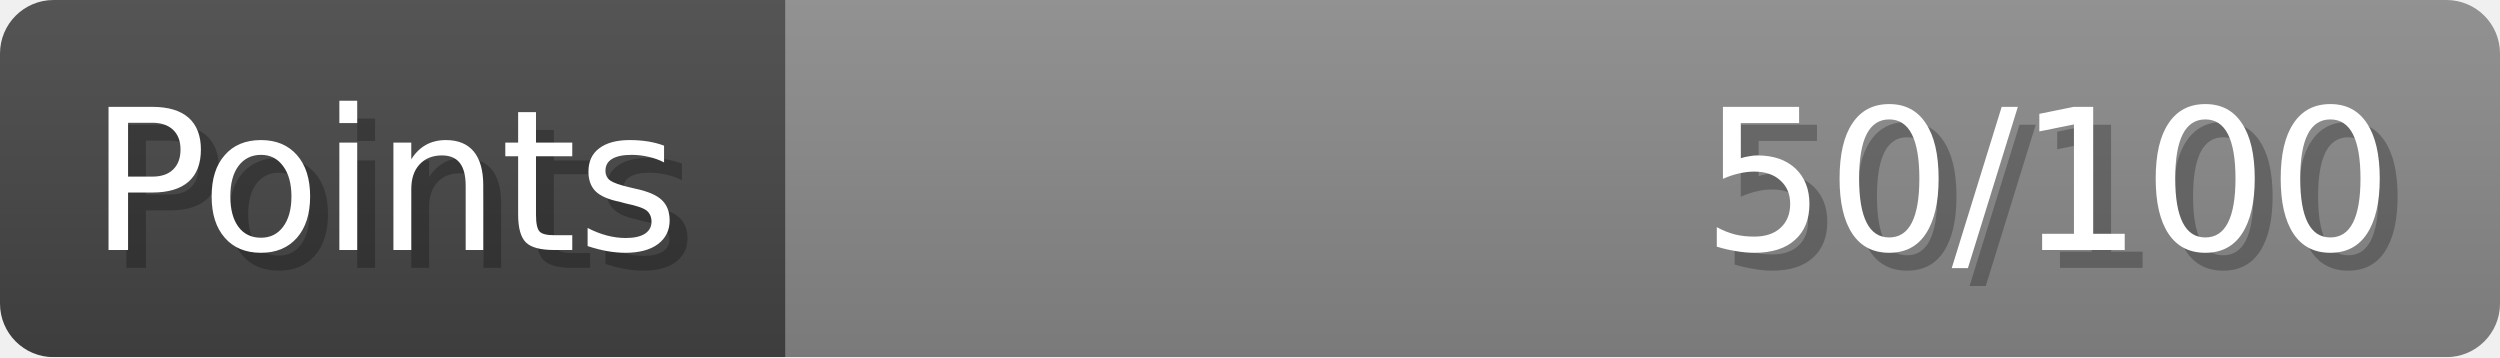
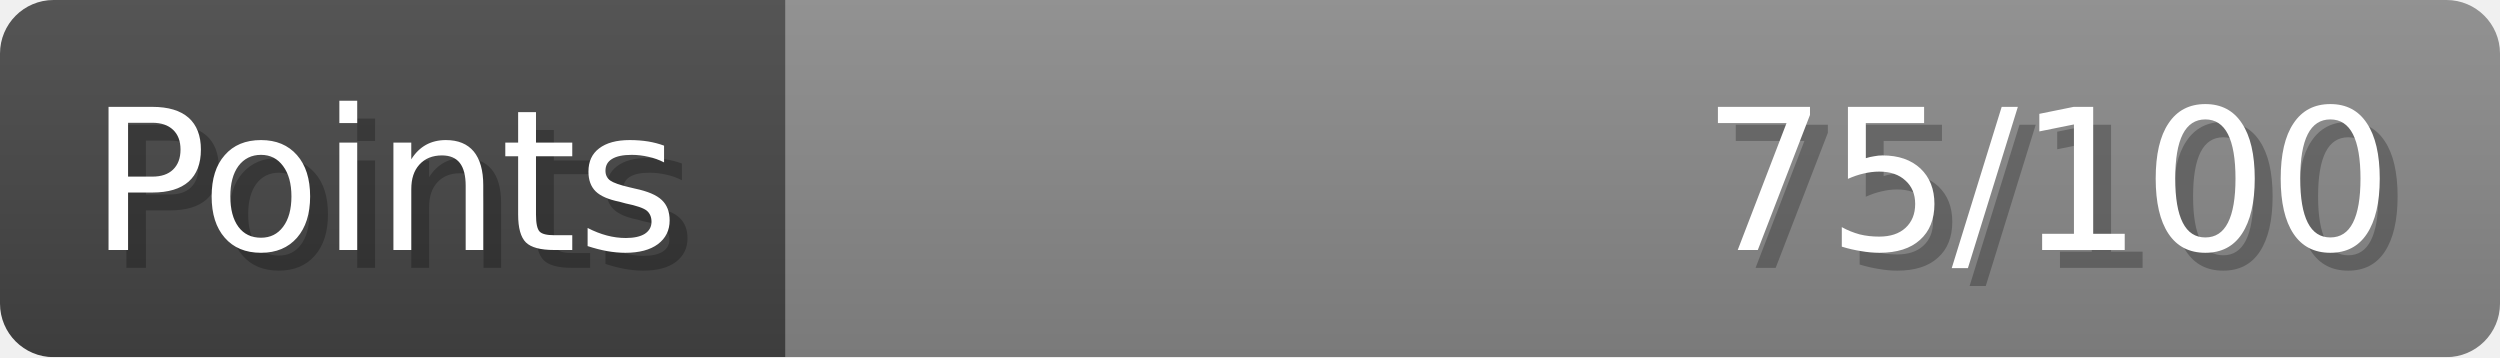
- <svg xmlns="http://www.w3.org/2000/svg" width="140px" height="20px" role="img" aria-label="Points: 50/100">
+ <svg xmlns="http://www.w3.org/2000/svg" width="140px" height="20px" role="img" aria-label="Points: 75/100">
  <linearGradient id="a" x2="0" y2="100%">
    <stop offset="0" stop-opacity=".1" stop-color="#EEE" />
    <stop offset="1" stop-opacity=".1" />
  </linearGradient>
  <mask id="m">
    <rect width="100%" height="100%" rx="3" fill="#FFF" />
  </mask>
  <g mask="url(#m)">
    <rect x="0" y="0" width="44" height="20" fill="#444" />
    <svg x="44" y="0" width="96" height="20">
      <rect width="100%" height="100%" fill="#888888" />
      <rect width="0%" height="100%" fill="#33CC11" transform="">
-         <animate attributeName="width" begin="0.5s" dur="600ms" from="0%" to="50%" repeatCount="1" fill="freeze" calcMode="spline" keyTimes="0; 1" keySplines="0.3, 0.61, 0.355, 1" />
+         <animate attributeName="width" begin="0.5s" dur="600ms" from="0%" to="75%" repeatCount="1" fill="freeze" calcMode="spline" keyTimes="0; 1" keySplines="0.3, 0.61, 0.355, 1" />
      </rect>
    </svg>
    <rect width="140" height="20" fill="url(#a)" />
  </g>
  <g aria-hidden="true" font-size="11" font-family="Verdana, DejaVu Sans, sans-serif" fill="#FFFFFF">
    <text x="6" y="15" fill="#000" opacity="0.25">Points</text>
    <text x="5" y="14">Points</text>
-     <text x="135" y="15" fill="#000" opacity="0.25" text-anchor="end">50/100</text>
-     <text x="134" y="14" text-anchor="end">50/100</text>
+     <text x="135" y="15" fill="#000" opacity="0.25" text-anchor="end">75/100</text>
+     <text x="134" y="14" text-anchor="end">75/100</text>
  </g>
</svg>
